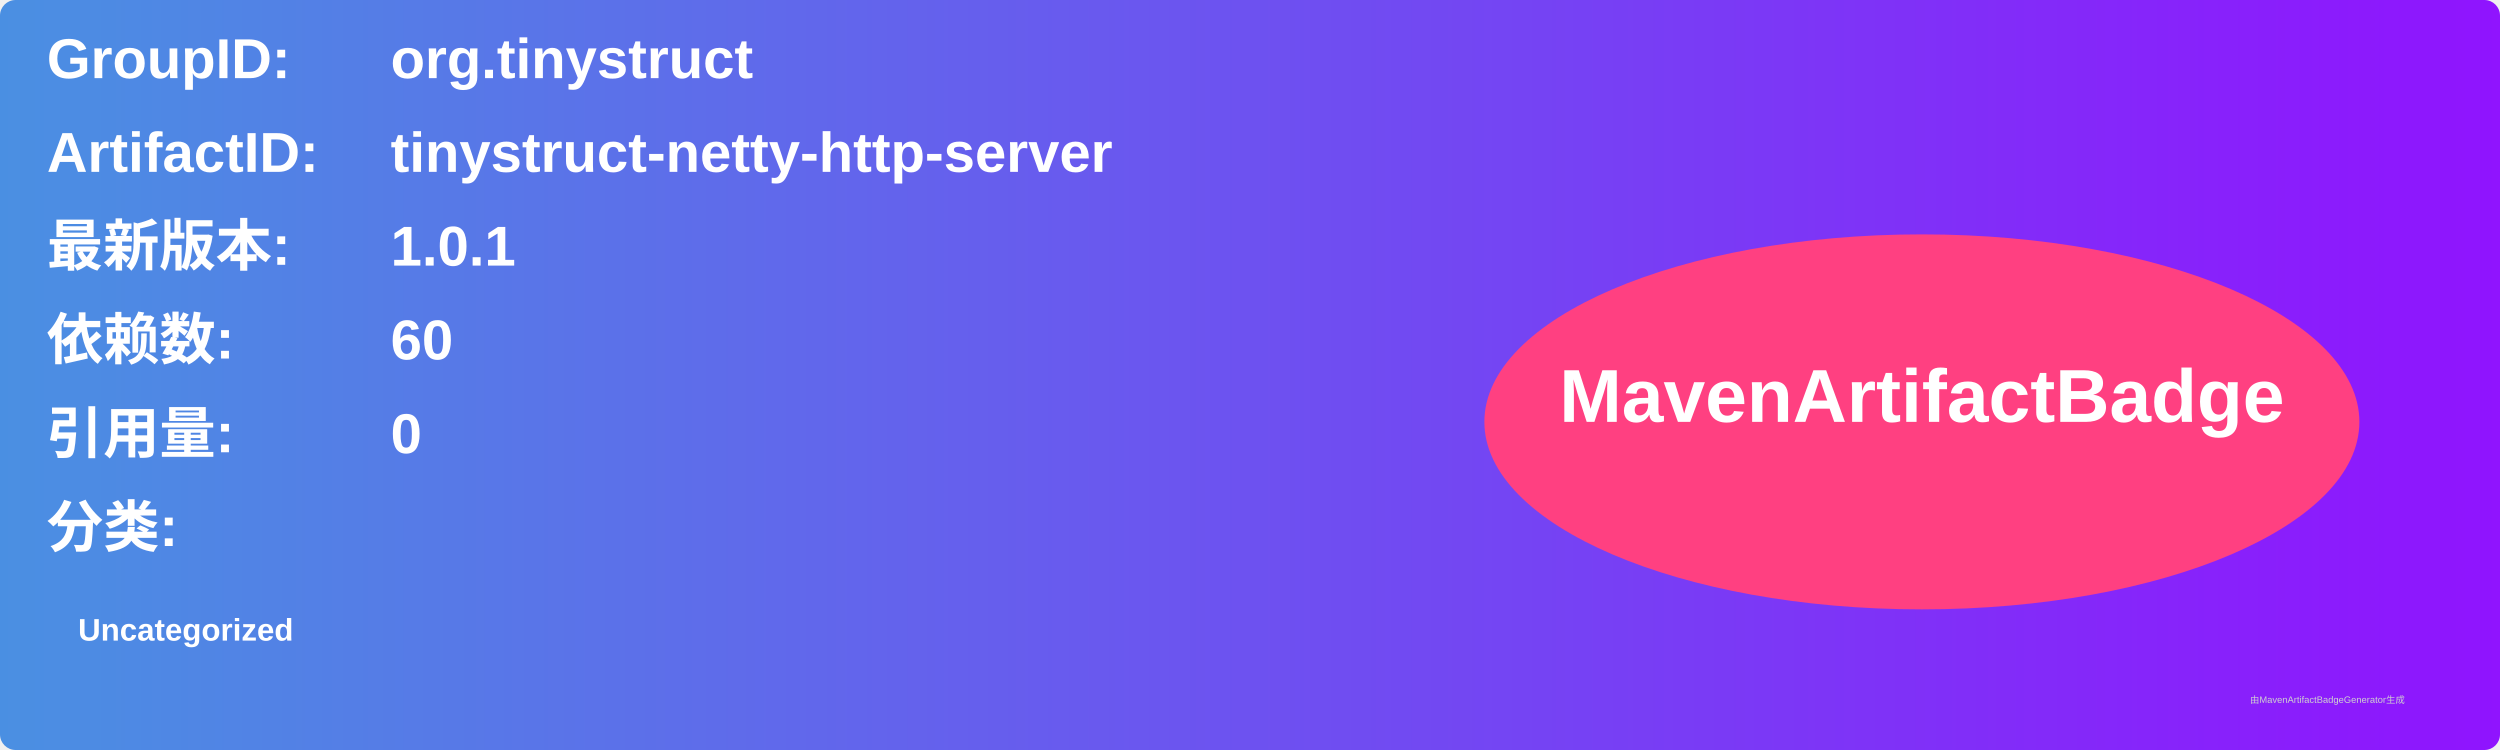
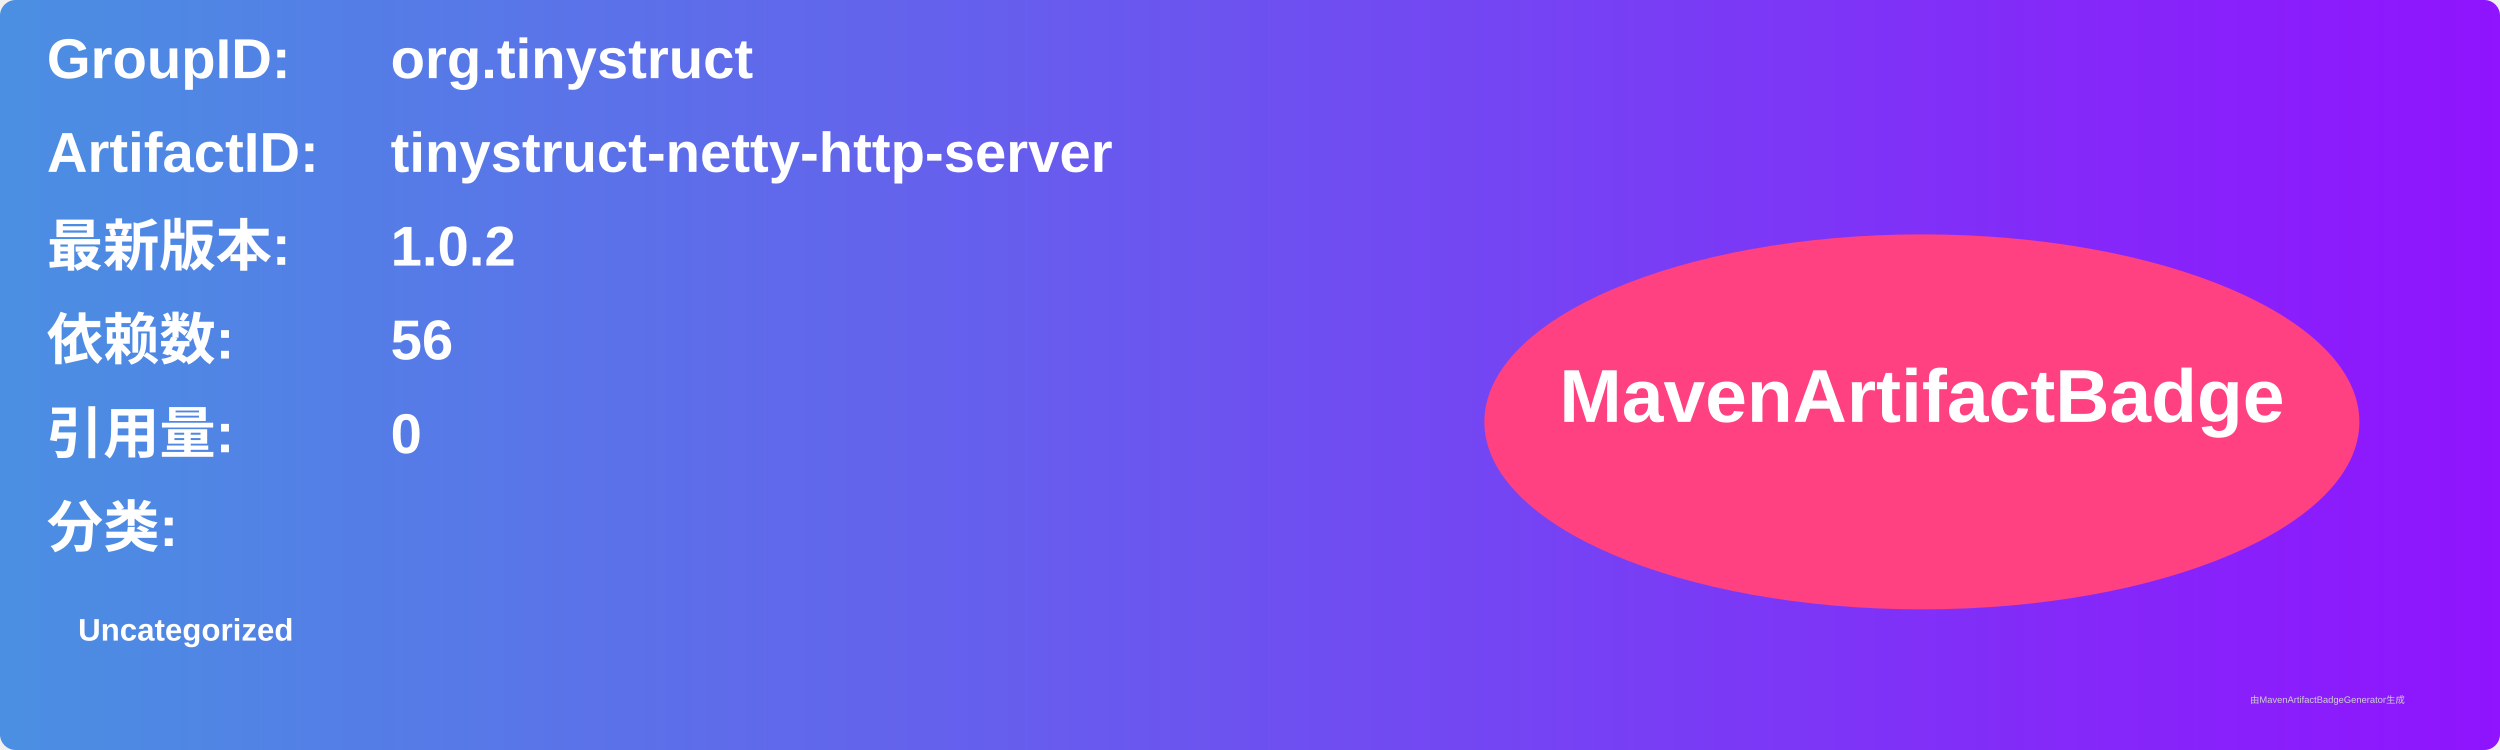
<svg xmlns="http://www.w3.org/2000/svg" width="800" height="240" viewBox="0 0 800 240">
  <linearGradient id="grad" x1="0%" y1="0%" x2="100%" y2="0%">
    <stop offset="0%" stop-color="#4a90e2" />
    <stop offset="100%" stop-color="#9013fe" />
  </linearGradient>
  <rect width="100%" height="100%" rx="5" ry="5" fill="url(#grad)" />
  <g transform="translate(15, 15)">
    <text x="0" y="10" font-family="Arial" font-size="18" fill="white" font-weight="bold" width="260">GroupID:</text>
    <text x="110" y="10" font-family="Arial" font-size="18" fill="white" font-weight="bold" width="460">org.tinystruct</text>
    <text x="0" y="40" font-family="Arial" font-size="18" fill="white" font-weight="bold" width="260">ArtifactID:</text>
    <text x="110" y="40" font-family="Arial" font-size="18" fill="white" font-weight="bold" width="460">tinystruct-netty-http-server</text>
    <text x="0" y="70" font-family="Arial" font-size="18" fill="white" font-weight="bold">最新版本:</text>
    <text x="110" y="70" font-family="Arial" font-size="18" fill="white" font-weight="bold">
-       <tspan font-weight="bold">1.0.1</tspan>
+       <tspan font-weight="bold">1.0.2</tspan>
    </text>
    <text x="0" y="100" font-family="Arial" font-size="18" fill="white" font-weight="bold">依赖数: </text>
    <text x="110" y="100" font-family="Arial" font-size="18" fill="white">
-       <tspan font-weight="bold">60</tspan>
+       <tspan font-weight="bold">56</tspan>
    </text>
    <text x="0" y="130" font-family="Arial" font-size="18" fill="white" font-weight="bold">引用量: </text>
    <text x="110" y="130" font-family="Arial" font-size="18" fill="white">
      <tspan font-weight="bold">0</tspan>
    </text>
    <text x="0" y="160" font-family="Arial" font-size="18" fill="white" font-weight="bold">分类:</text>
    <text x="10" y="190" font-family="Arial" font-size="10" fill="white">
      <tspan font-weight="bold">Uncategorized</tspan>
    </text>
    <ellipse cx="600" cy="120" rx="140" ry="60" fill="#ff4081" />
    <text x="600" y="120" text-anchor="middle" font-family="Arial" font-size="24" fill="white" font-weight="bold">MavenArtifactBadge</text>
  </g>
  <text x="720" y="225" font-family="Arial" font-size="3" fill="#d0d0d0">由MavenArtifactBadgeGenerator生成</text>
</svg>
